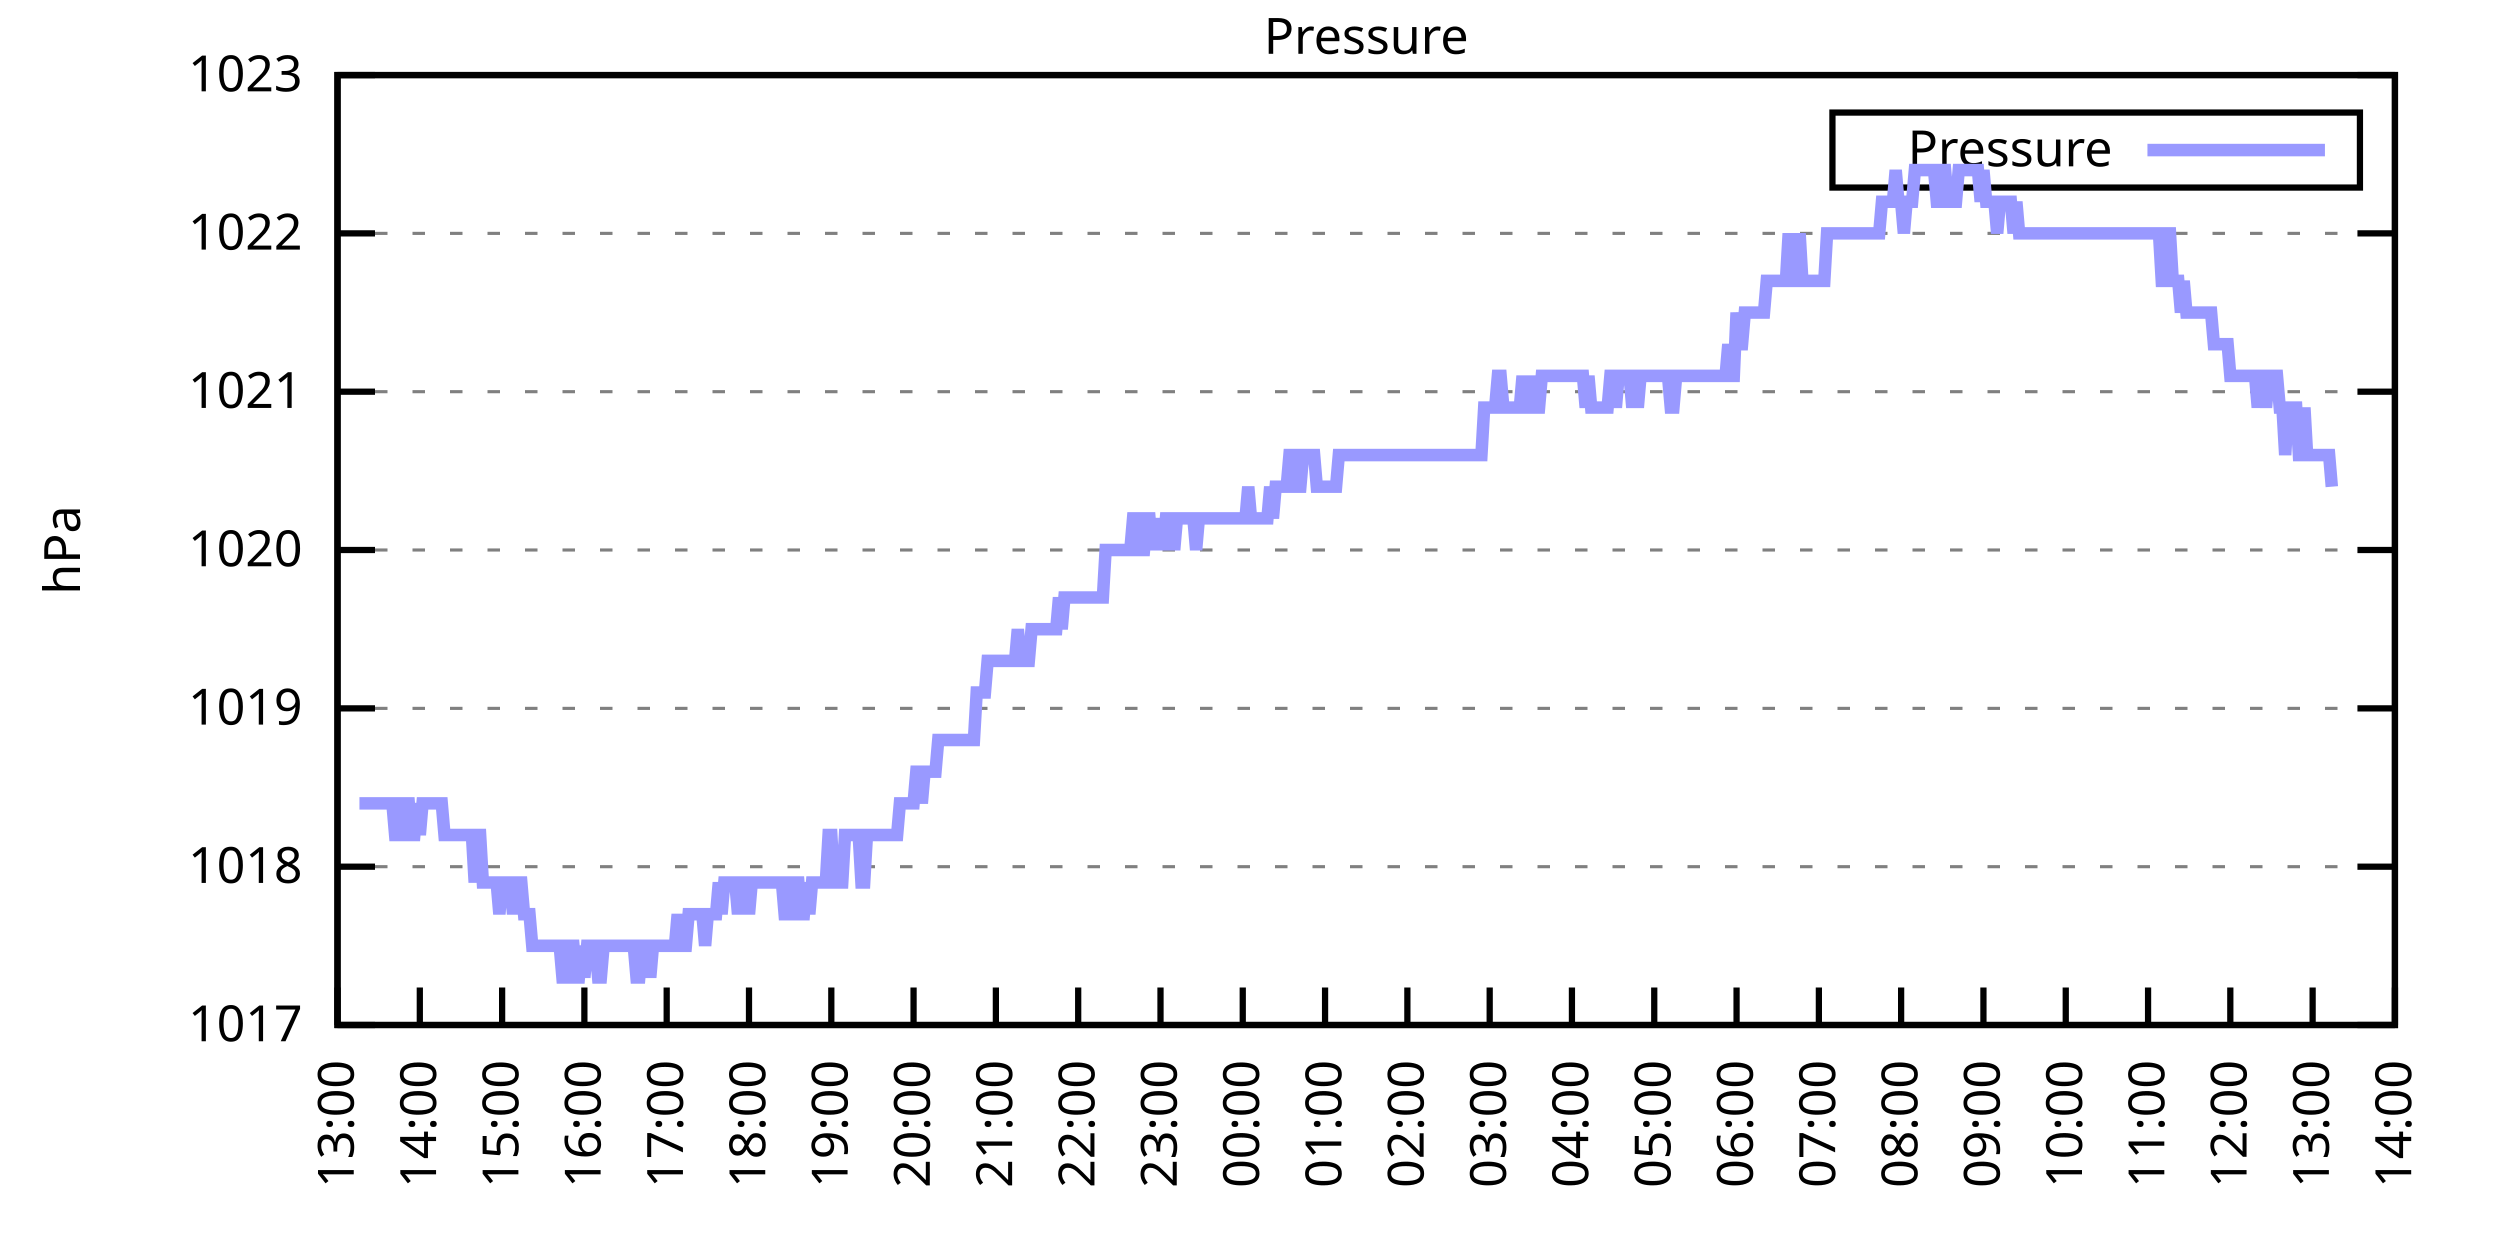
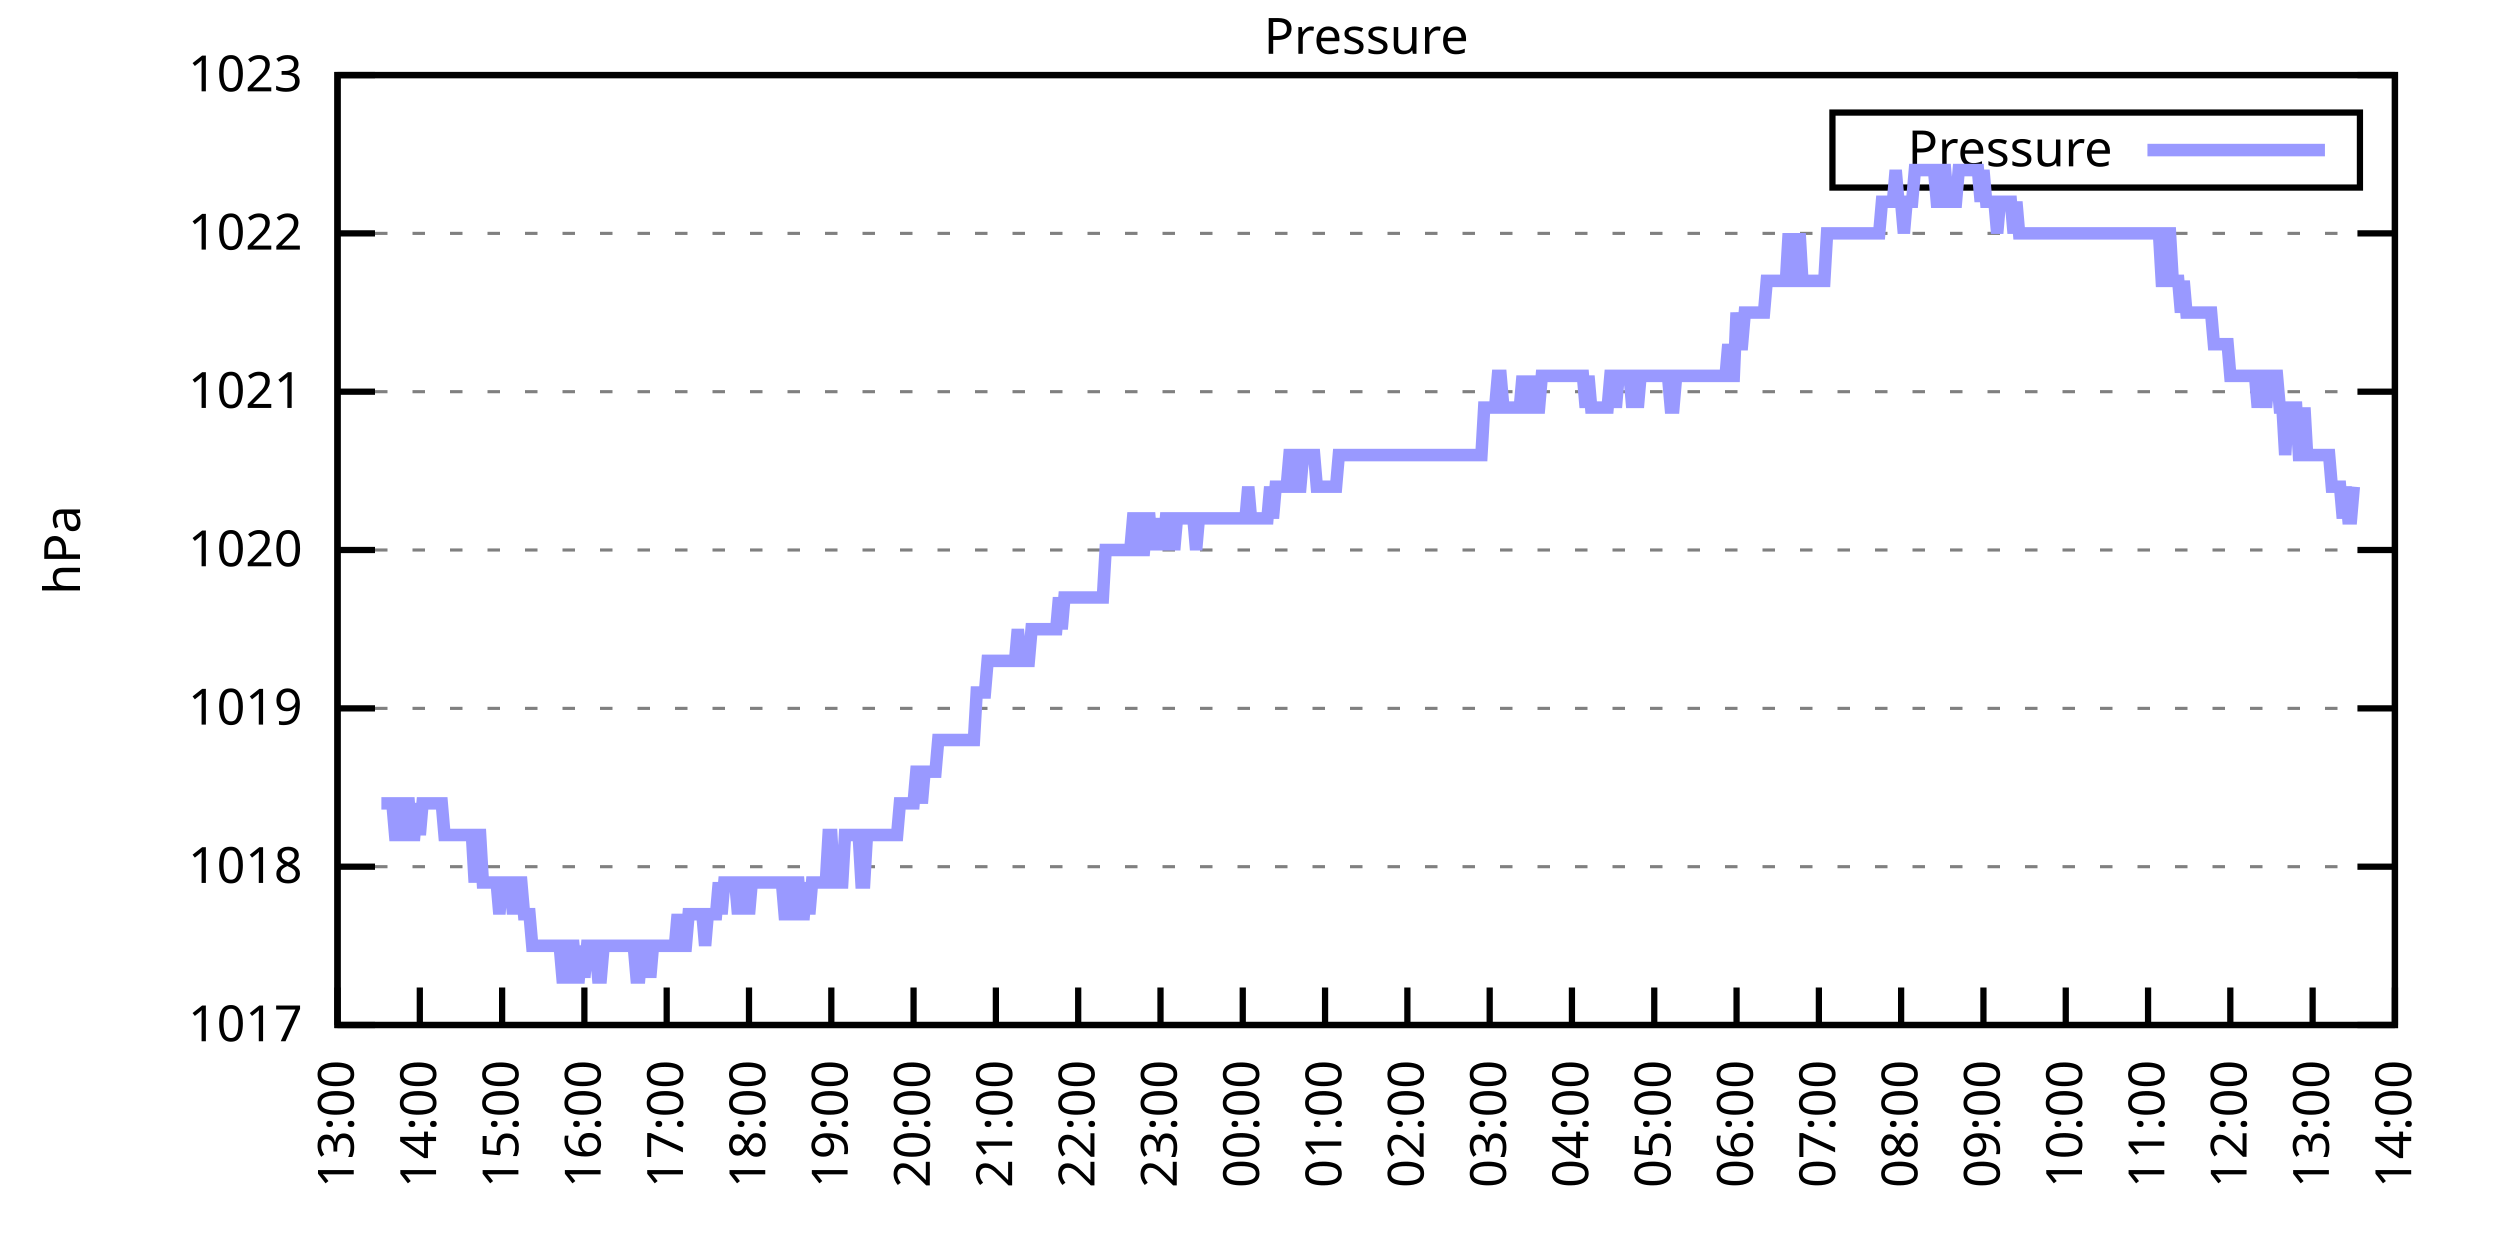
<svg xmlns="http://www.w3.org/2000/svg" xmlns:xlink="http://www.w3.org/1999/xlink" width="400" height="200" viewBox="0 0 400 200">
  <g id="gnuplot_canvas">
    <rect x="0" y="0" width="400" height="200" fill="none" />
    <defs>
      <circle id="gpDot" r="0.5" stroke-width="0.5" stroke="currentColor" />
      <path id="gpPt0" stroke-width="0.333" stroke="currentColor" d="M-1,0 h2 M0,-1 v2" />
      <path id="gpPt1" stroke-width="0.333" stroke="currentColor" d="M-1,-1 L1,1 M1,-1 L-1,1" />
      <path id="gpPt2" stroke-width="0.333" stroke="currentColor" d="M-1,0 L1,0 M0,-1 L0,1 M-1,-1 L1,1 M-1,1 L1,-1" />
      <rect id="gpPt3" stroke-width="0.333" stroke="currentColor" x="-1" y="-1" width="2" height="2" />
      <rect id="gpPt4" stroke-width="0.333" stroke="currentColor" fill="currentColor" x="-1" y="-1" width="2" height="2" />
      <circle id="gpPt5" stroke-width="0.333" stroke="currentColor" cx="0" cy="0" r="1" />
      <use xlink:href="#gpPt5" id="gpPt6" fill="currentColor" stroke="none" />
      <path id="gpPt7" stroke-width="0.333" stroke="currentColor" d="M0,-1.33 L-1.33,0.67 L1.33,0.67 z" />
      <use xlink:href="#gpPt7" id="gpPt8" fill="currentColor" stroke="none" />
      <use xlink:href="#gpPt7" id="gpPt9" stroke="currentColor" transform="rotate(180)" />
      <use xlink:href="#gpPt9" id="gpPt10" fill="currentColor" stroke="none" />
      <use xlink:href="#gpPt3" id="gpPt11" stroke="currentColor" transform="rotate(45)" />
      <use xlink:href="#gpPt11" id="gpPt12" fill="currentColor" stroke="none" />
      <path id="gpPt13" stroke-width="0.333" stroke="currentColor" d="M0,1.330 L1.265,0.411 L0.782,-1.067 L-0.782,-1.076 L-1.265,0.411 z" />
      <use xlink:href="#gpPt13" id="gpPt14" fill="currentColor" stroke="none" />
      <filter id="textbox" filterUnits="objectBoundingBox" x="0" y="0" height="1" width="1">
        <feFlood flood-color="white" flood-opacity="1" result="bgnd" />
        <feComposite in="SourceGraphic" in2="bgnd" operator="atop" />
      </filter>
      <filter id="greybox" filterUnits="objectBoundingBox" x="0" y="0" height="1" width="1">
        <feFlood flood-color="lightgrey" flood-opacity="1" result="grey" />
        <feComposite in="SourceGraphic" in2="grey" operator="atop" />
      </filter>
    </defs>
    <g fill="none" color="white" stroke="currentColor" stroke-width="1.00" stroke-linecap="butt" stroke-linejoin="miter">
</g>
    <g fill="none" color="black" stroke="currentColor" stroke-width="1.00" stroke-linecap="butt" stroke-linejoin="miter">
      <g stroke="none" shape-rendering="crispEdges">
        <polygon fill="rgb(255, 255, 255)" points="54.00,164.00 383.18,164.00 383.18,12.02 54.00,12.02 " />
      </g>
    </g>
    <g fill="none" color="black" stroke="currentColor" stroke-width="1.00" stroke-linecap="butt" stroke-linejoin="miter">
</g>
    <g fill="none" color="black" stroke="black" stroke-width="0.50" stroke-linecap="butt" stroke-linejoin="miter">
</g>
    <g fill="none" color="gray" stroke="currentColor" stroke-width="0.50" stroke-linecap="butt" stroke-linejoin="miter">
      <path stroke="gray" stroke-dasharray="2,4" class="gridline" d="M54.00,164.00 L383.19,164.00  " />
    </g>
    <g fill="none" color="gray" stroke="gray" stroke-width="1.00" stroke-linecap="butt" stroke-linejoin="miter">
</g>
    <g fill="none" color="black" stroke="currentColor" stroke-width="1.00" stroke-linecap="butt" stroke-linejoin="miter">
      <path stroke="black" d="M54.00,164.00 L60.00,164.00 M383.19,164.00 L377.19,164.00  " />
      <g transform="translate(48.40,166.60)" stroke="none" fill="black" font-family="Sans" font-size="8.00" text-anchor="end">
        <text>
          <tspan font-family="Sans"> 1017</tspan>
        </text>
      </g>
    </g>
    <g fill="none" color="black" stroke="currentColor" stroke-width="1.00" stroke-linecap="butt" stroke-linejoin="miter">
</g>
    <g fill="none" color="black" stroke="black" stroke-width="0.50" stroke-linecap="butt" stroke-linejoin="miter">
</g>
    <g fill="none" color="gray" stroke="currentColor" stroke-width="0.50" stroke-linecap="butt" stroke-linejoin="miter">
      <path stroke="gray" stroke-dasharray="2,4" class="gridline" d="M54.00,138.67 L383.19,138.67  " />
    </g>
    <g fill="none" color="gray" stroke="gray" stroke-width="1.00" stroke-linecap="butt" stroke-linejoin="miter">
</g>
    <g fill="none" color="black" stroke="currentColor" stroke-width="1.00" stroke-linecap="butt" stroke-linejoin="miter">
      <path stroke="black" d="M54.00,138.67 L60.00,138.67 M383.19,138.67 L377.19,138.67  " />
      <g transform="translate(48.40,141.27)" stroke="none" fill="black" font-family="Sans" font-size="8.00" text-anchor="end">
        <text>
          <tspan font-family="Sans"> 1018</tspan>
        </text>
      </g>
    </g>
    <g fill="none" color="black" stroke="currentColor" stroke-width="1.00" stroke-linecap="butt" stroke-linejoin="miter">
</g>
    <g fill="none" color="black" stroke="black" stroke-width="0.50" stroke-linecap="butt" stroke-linejoin="miter">
</g>
    <g fill="none" color="gray" stroke="currentColor" stroke-width="0.50" stroke-linecap="butt" stroke-linejoin="miter">
      <path stroke="gray" stroke-dasharray="2,4" class="gridline" d="M54.00,113.34 L383.19,113.34  " />
    </g>
    <g fill="none" color="gray" stroke="gray" stroke-width="1.00" stroke-linecap="butt" stroke-linejoin="miter">
</g>
    <g fill="none" color="black" stroke="currentColor" stroke-width="1.00" stroke-linecap="butt" stroke-linejoin="miter">
      <path stroke="black" d="M54.00,113.34 L60.00,113.34 M383.19,113.34 L377.19,113.34  " />
      <g transform="translate(48.40,115.94)" stroke="none" fill="black" font-family="Sans" font-size="8.00" text-anchor="end">
        <text>
          <tspan font-family="Sans"> 1019</tspan>
        </text>
      </g>
    </g>
    <g fill="none" color="black" stroke="currentColor" stroke-width="1.00" stroke-linecap="butt" stroke-linejoin="miter">
</g>
    <g fill="none" color="black" stroke="black" stroke-width="0.50" stroke-linecap="butt" stroke-linejoin="miter">
</g>
    <g fill="none" color="gray" stroke="currentColor" stroke-width="0.50" stroke-linecap="butt" stroke-linejoin="miter">
      <path stroke="gray" stroke-dasharray="2,4" class="gridline" d="M54.00,88.00 L383.19,88.00  " />
    </g>
    <g fill="none" color="gray" stroke="gray" stroke-width="1.00" stroke-linecap="butt" stroke-linejoin="miter">
</g>
    <g fill="none" color="black" stroke="currentColor" stroke-width="1.00" stroke-linecap="butt" stroke-linejoin="miter">
      <path stroke="black" d="M54.00,88.00 L60.00,88.00 M383.19,88.00 L377.19,88.00  " />
      <g transform="translate(48.40,90.60)" stroke="none" fill="black" font-family="Sans" font-size="8.00" text-anchor="end">
        <text>
          <tspan font-family="Sans"> 1020</tspan>
        </text>
      </g>
    </g>
    <g fill="none" color="black" stroke="currentColor" stroke-width="1.00" stroke-linecap="butt" stroke-linejoin="miter">
</g>
    <g fill="none" color="black" stroke="black" stroke-width="0.50" stroke-linecap="butt" stroke-linejoin="miter">
</g>
    <g fill="none" color="gray" stroke="currentColor" stroke-width="0.50" stroke-linecap="butt" stroke-linejoin="miter">
      <path stroke="gray" stroke-dasharray="2,4" class="gridline" d="M54.00,62.67 L383.19,62.67  " />
    </g>
    <g fill="none" color="gray" stroke="gray" stroke-width="1.00" stroke-linecap="butt" stroke-linejoin="miter">
</g>
    <g fill="none" color="black" stroke="currentColor" stroke-width="1.00" stroke-linecap="butt" stroke-linejoin="miter">
      <path stroke="black" d="M54.00,62.67 L60.00,62.67 M383.19,62.67 L377.19,62.67  " />
      <g transform="translate(48.40,65.27)" stroke="none" fill="black" font-family="Sans" font-size="8.00" text-anchor="end">
        <text>
          <tspan font-family="Sans"> 1021</tspan>
        </text>
      </g>
    </g>
    <g fill="none" color="black" stroke="currentColor" stroke-width="1.00" stroke-linecap="butt" stroke-linejoin="miter">
</g>
    <g fill="none" color="black" stroke="black" stroke-width="0.50" stroke-linecap="butt" stroke-linejoin="miter">
</g>
    <g fill="none" color="gray" stroke="currentColor" stroke-width="0.50" stroke-linecap="butt" stroke-linejoin="miter">
      <path stroke="gray" stroke-dasharray="2,4" class="gridline" d="M54.00,37.34 L383.19,37.34  " />
    </g>
    <g fill="none" color="gray" stroke="gray" stroke-width="1.00" stroke-linecap="butt" stroke-linejoin="miter">
</g>
    <g fill="none" color="black" stroke="currentColor" stroke-width="1.00" stroke-linecap="butt" stroke-linejoin="miter">
      <path stroke="black" d="M54.00,37.34 L60.00,37.34 M383.19,37.34 L377.19,37.34  " />
      <g transform="translate(48.40,39.94)" stroke="none" fill="black" font-family="Sans" font-size="8.00" text-anchor="end">
        <text>
          <tspan font-family="Sans"> 1022</tspan>
        </text>
      </g>
    </g>
    <g fill="none" color="black" stroke="currentColor" stroke-width="1.00" stroke-linecap="butt" stroke-linejoin="miter">
</g>
    <g fill="none" color="black" stroke="black" stroke-width="0.50" stroke-linecap="butt" stroke-linejoin="miter">
</g>
    <g fill="none" color="gray" stroke="currentColor" stroke-width="0.50" stroke-linecap="butt" stroke-linejoin="miter">
      <path stroke="gray" stroke-dasharray="2,4" class="gridline" d="M54.00,12.01 L383.19,12.01  " />
    </g>
    <g fill="none" color="gray" stroke="gray" stroke-width="1.00" stroke-linecap="butt" stroke-linejoin="miter">
</g>
    <g fill="none" color="black" stroke="currentColor" stroke-width="1.00" stroke-linecap="butt" stroke-linejoin="miter">
      <path stroke="black" d="M54.00,12.01 L60.00,12.01 M383.19,12.01 L377.19,12.01  " />
      <g transform="translate(48.40,14.61)" stroke="none" fill="black" font-family="Sans" font-size="8.00" text-anchor="end">
        <text>
          <tspan font-family="Sans"> 1023</tspan>
        </text>
      </g>
    </g>
    <g fill="none" color="black" stroke="currentColor" stroke-width="1.00" stroke-linecap="butt" stroke-linejoin="miter">
      <path stroke="black" d="M54.00,164.00 L54.00,158.00  " />
      <g transform="translate(56.60,169.60) rotate(270.00)" stroke="none" fill="black" font-family="Sans" font-size="8.00" text-anchor="end">
        <text>
          <tspan font-family="Sans">13:00</tspan>
        </text>
      </g>
    </g>
    <g fill="none" color="black" stroke="currentColor" stroke-width="1.00" stroke-linecap="butt" stroke-linejoin="miter">
      <path stroke="black" d="M67.17,164.00 L67.17,158.00  " />
      <g transform="translate(69.77,169.60) rotate(270.00)" stroke="none" fill="black" font-family="Sans" font-size="8.00" text-anchor="end">
        <text>
          <tspan font-family="Sans">14:00</tspan>
        </text>
      </g>
    </g>
    <g fill="none" color="black" stroke="currentColor" stroke-width="1.00" stroke-linecap="butt" stroke-linejoin="miter">
      <path stroke="black" d="M80.34,164.00 L80.34,158.00  " />
      <g transform="translate(82.94,169.60) rotate(270.00)" stroke="none" fill="black" font-family="Sans" font-size="8.00" text-anchor="end">
        <text>
          <tspan font-family="Sans">15:00</tspan>
        </text>
      </g>
    </g>
    <g fill="none" color="black" stroke="currentColor" stroke-width="1.00" stroke-linecap="butt" stroke-linejoin="miter">
      <path stroke="black" d="M93.50,164.00 L93.50,158.00  " />
      <g transform="translate(96.10,169.60) rotate(270.00)" stroke="none" fill="black" font-family="Sans" font-size="8.00" text-anchor="end">
        <text>
          <tspan font-family="Sans">16:00</tspan>
        </text>
      </g>
    </g>
    <g fill="none" color="black" stroke="currentColor" stroke-width="1.00" stroke-linecap="butt" stroke-linejoin="miter">
      <path stroke="black" d="M106.67,164.00 L106.67,158.00  " />
      <g transform="translate(109.27,169.60) rotate(270.00)" stroke="none" fill="black" font-family="Sans" font-size="8.00" text-anchor="end">
        <text>
          <tspan font-family="Sans">17:00</tspan>
        </text>
      </g>
    </g>
    <g fill="none" color="black" stroke="currentColor" stroke-width="1.00" stroke-linecap="butt" stroke-linejoin="miter">
      <path stroke="black" d="M119.84,164.00 L119.84,158.00  " />
      <g transform="translate(122.44,169.60) rotate(270.00)" stroke="none" fill="black" font-family="Sans" font-size="8.00" text-anchor="end">
        <text>
          <tspan font-family="Sans">18:00</tspan>
        </text>
      </g>
    </g>
    <g fill="none" color="black" stroke="currentColor" stroke-width="1.00" stroke-linecap="butt" stroke-linejoin="miter">
      <path stroke="black" d="M133.01,164.00 L133.01,158.00  " />
      <g transform="translate(135.61,169.60) rotate(270.00)" stroke="none" fill="black" font-family="Sans" font-size="8.00" text-anchor="end">
        <text>
          <tspan font-family="Sans">19:00</tspan>
        </text>
      </g>
    </g>
    <g fill="none" color="black" stroke="currentColor" stroke-width="1.00" stroke-linecap="butt" stroke-linejoin="miter">
      <path stroke="black" d="M146.17,164.00 L146.17,158.00  " />
      <g transform="translate(148.77,169.60) rotate(270.00)" stroke="none" fill="black" font-family="Sans" font-size="8.00" text-anchor="end">
        <text>
          <tspan font-family="Sans">20:00</tspan>
        </text>
      </g>
    </g>
    <g fill="none" color="black" stroke="currentColor" stroke-width="1.00" stroke-linecap="butt" stroke-linejoin="miter">
      <path stroke="black" d="M159.34,164.00 L159.34,158.00  " />
      <g transform="translate(161.94,169.60) rotate(270.00)" stroke="none" fill="black" font-family="Sans" font-size="8.00" text-anchor="end">
        <text>
          <tspan font-family="Sans">21:00</tspan>
        </text>
      </g>
    </g>
    <g fill="none" color="black" stroke="currentColor" stroke-width="1.00" stroke-linecap="butt" stroke-linejoin="miter">
      <path stroke="black" d="M172.51,164.00 L172.51,158.00  " />
      <g transform="translate(175.11,169.60) rotate(270.00)" stroke="none" fill="black" font-family="Sans" font-size="8.00" text-anchor="end">
        <text>
          <tspan font-family="Sans">22:00</tspan>
        </text>
      </g>
    </g>
    <g fill="none" color="black" stroke="currentColor" stroke-width="1.00" stroke-linecap="butt" stroke-linejoin="miter">
      <path stroke="black" d="M185.68,164.00 L185.68,158.00  " />
      <g transform="translate(188.28,169.60) rotate(270.00)" stroke="none" fill="black" font-family="Sans" font-size="8.00" text-anchor="end">
        <text>
          <tspan font-family="Sans">23:00</tspan>
        </text>
      </g>
    </g>
    <g fill="none" color="black" stroke="currentColor" stroke-width="1.00" stroke-linecap="butt" stroke-linejoin="miter">
      <path stroke="black" d="M198.84,164.00 L198.84,158.00  " />
      <g transform="translate(201.44,169.60) rotate(270.00)" stroke="none" fill="black" font-family="Sans" font-size="8.00" text-anchor="end">
        <text>
          <tspan font-family="Sans">00:00</tspan>
        </text>
      </g>
    </g>
    <g fill="none" color="black" stroke="currentColor" stroke-width="1.00" stroke-linecap="butt" stroke-linejoin="miter">
      <path stroke="black" d="M212.01,164.00 L212.01,158.00  " />
      <g transform="translate(214.61,169.60) rotate(270.00)" stroke="none" fill="black" font-family="Sans" font-size="8.00" text-anchor="end">
        <text>
          <tspan font-family="Sans">01:00</tspan>
        </text>
      </g>
    </g>
    <g fill="none" color="black" stroke="currentColor" stroke-width="1.00" stroke-linecap="butt" stroke-linejoin="miter">
      <path stroke="black" d="M225.18,164.00 L225.18,158.00  " />
      <g transform="translate(227.78,169.60) rotate(270.00)" stroke="none" fill="black" font-family="Sans" font-size="8.00" text-anchor="end">
        <text>
          <tspan font-family="Sans">02:00</tspan>
        </text>
      </g>
    </g>
    <g fill="none" color="black" stroke="currentColor" stroke-width="1.00" stroke-linecap="butt" stroke-linejoin="miter">
      <path stroke="black" d="M238.35,164.00 L238.35,158.00  " />
      <g transform="translate(240.95,169.60) rotate(270.00)" stroke="none" fill="black" font-family="Sans" font-size="8.00" text-anchor="end">
        <text>
          <tspan font-family="Sans">03:00</tspan>
        </text>
      </g>
    </g>
    <g fill="none" color="black" stroke="currentColor" stroke-width="1.00" stroke-linecap="butt" stroke-linejoin="miter">
      <path stroke="black" d="M251.51,164.00 L251.51,158.00  " />
      <g transform="translate(254.11,169.60) rotate(270.00)" stroke="none" fill="black" font-family="Sans" font-size="8.00" text-anchor="end">
        <text>
          <tspan font-family="Sans">04:00</tspan>
        </text>
      </g>
    </g>
    <g fill="none" color="black" stroke="currentColor" stroke-width="1.00" stroke-linecap="butt" stroke-linejoin="miter">
      <path stroke="black" d="M264.68,164.00 L264.68,158.00  " />
      <g transform="translate(267.28,169.60) rotate(270.00)" stroke="none" fill="black" font-family="Sans" font-size="8.00" text-anchor="end">
        <text>
          <tspan font-family="Sans">05:00</tspan>
        </text>
      </g>
    </g>
    <g fill="none" color="black" stroke="currentColor" stroke-width="1.00" stroke-linecap="butt" stroke-linejoin="miter">
      <path stroke="black" d="M277.85,164.00 L277.85,158.00  " />
      <g transform="translate(280.45,169.60) rotate(270.00)" stroke="none" fill="black" font-family="Sans" font-size="8.00" text-anchor="end">
        <text>
          <tspan font-family="Sans">06:00</tspan>
        </text>
      </g>
    </g>
    <g fill="none" color="black" stroke="currentColor" stroke-width="1.00" stroke-linecap="butt" stroke-linejoin="miter">
      <path stroke="black" d="M291.02,164.00 L291.02,158.00  " />
      <g transform="translate(293.62,169.60) rotate(270.00)" stroke="none" fill="black" font-family="Sans" font-size="8.00" text-anchor="end">
        <text>
          <tspan font-family="Sans">07:00</tspan>
        </text>
      </g>
    </g>
    <g fill="none" color="black" stroke="currentColor" stroke-width="1.00" stroke-linecap="butt" stroke-linejoin="miter">
      <path stroke="black" d="M304.18,164.00 L304.18,158.00  " />
      <g transform="translate(306.78,169.60) rotate(270.00)" stroke="none" fill="black" font-family="Sans" font-size="8.00" text-anchor="end">
        <text>
          <tspan font-family="Sans">08:00</tspan>
        </text>
      </g>
    </g>
    <g fill="none" color="black" stroke="currentColor" stroke-width="1.00" stroke-linecap="butt" stroke-linejoin="miter">
      <path stroke="black" d="M317.35,164.00 L317.35,158.00  " />
      <g transform="translate(319.95,169.60) rotate(270.00)" stroke="none" fill="black" font-family="Sans" font-size="8.00" text-anchor="end">
        <text>
          <tspan font-family="Sans">09:00</tspan>
        </text>
      </g>
    </g>
    <g fill="none" color="black" stroke="currentColor" stroke-width="1.00" stroke-linecap="butt" stroke-linejoin="miter">
      <path stroke="black" d="M330.52,164.00 L330.52,158.00  " />
      <g transform="translate(333.12,169.60) rotate(270.00)" stroke="none" fill="black" font-family="Sans" font-size="8.00" text-anchor="end">
        <text>
          <tspan font-family="Sans">10:00</tspan>
        </text>
      </g>
    </g>
    <g fill="none" color="black" stroke="currentColor" stroke-width="1.00" stroke-linecap="butt" stroke-linejoin="miter">
      <path stroke="black" d="M343.69,164.00 L343.69,158.00  " />
      <g transform="translate(346.29,169.60) rotate(270.00)" stroke="none" fill="black" font-family="Sans" font-size="8.00" text-anchor="end">
        <text>
          <tspan font-family="Sans">11:00</tspan>
        </text>
      </g>
    </g>
    <g fill="none" color="black" stroke="currentColor" stroke-width="1.00" stroke-linecap="butt" stroke-linejoin="miter">
      <path stroke="black" d="M356.85,164.00 L356.85,158.00  " />
      <g transform="translate(359.45,169.60) rotate(270.00)" stroke="none" fill="black" font-family="Sans" font-size="8.00" text-anchor="end">
        <text>
          <tspan font-family="Sans">12:00</tspan>
        </text>
      </g>
    </g>
    <g fill="none" color="black" stroke="currentColor" stroke-width="1.00" stroke-linecap="butt" stroke-linejoin="miter">
      <path stroke="black" d="M370.02,164.00 L370.02,158.00  " />
      <g transform="translate(372.62,169.60) rotate(270.00)" stroke="none" fill="black" font-family="Sans" font-size="8.00" text-anchor="end">
        <text>
          <tspan font-family="Sans">13:00</tspan>
        </text>
      </g>
    </g>
    <g fill="none" color="black" stroke="currentColor" stroke-width="1.00" stroke-linecap="butt" stroke-linejoin="miter">
      <path stroke="black" d="M383.19,164.00 L383.19,158.00  " />
      <g transform="translate(385.79,169.60) rotate(270.00)" stroke="none" fill="black" font-family="Sans" font-size="8.00" text-anchor="end">
        <text>
          <tspan font-family="Sans">14:00</tspan>
        </text>
      </g>
    </g>
    <g fill="none" color="black" stroke="currentColor" stroke-width="1.00" stroke-linecap="butt" stroke-linejoin="miter">
</g>
    <g fill="none" color="black" stroke="currentColor" stroke-width="1.00" stroke-linecap="butt" stroke-linejoin="miter">
      <path stroke="black" d="M54.00,12.01 L54.00,164.00 L383.19,164.00 L383.19,12.01 L54.00,12.01 Z  " />
    </g>
    <g fill="none" color="black" stroke="currentColor" stroke-width="1.00" stroke-linecap="butt" stroke-linejoin="miter">
</g>
    <g fill="none" color="black" stroke="currentColor" stroke-width="1.00" stroke-linecap="butt" stroke-linejoin="miter">
      <path stroke="black" d="M293.19,30.01 L293.19,18.01 L377.59,18.01 L377.59,30.01 L293.19,30.01 Z  " />
    </g>
    <g id="Pressure_plot_1">
      <g fill="none" color="white" stroke="black" stroke-width="2.00" stroke-linecap="butt" stroke-linejoin="miter">
</g>
      <g fill="none" color="black" stroke="currentColor" stroke-width="2.00" stroke-linecap="butt" stroke-linejoin="miter">
        <g transform="translate(337.99,26.61)" stroke="none" fill="black" font-family="Sans" font-size="8.00" text-anchor="end">
          <text>
            <tspan font-family="Sans">Pressure</tspan>
          </text>
        </g>
      </g>
      <g fill="none" color="black" stroke="currentColor" stroke-width="2.00" stroke-linecap="butt" stroke-linejoin="miter">
-         <path stroke="rgb(153, 153, 255)" d="M343.59,24.01 L371.99,24.01 M57.51,128.54 L57.95,128.54 L58.39,128.54 L58.83,128.54 L59.27,128.54 L59.71,128.54   L60.14,128.54 L60.58,128.54 L61.02,128.54 L61.46,128.54 L61.90,128.54 L62.34,128.54 L62.78,128.54 L63.22,133.60   L63.66,133.60 L64.10,133.60 L64.53,128.54 L64.97,128.54 L65.41,128.54 L65.85,133.60 L66.29,133.60 L66.73,128.54   L67.17,133.60 L67.61,128.54 L68.05,128.54 L68.48,128.54 L68.92,128.54 L69.36,128.54 L69.80,128.54 L70.24,128.54   L70.68,128.54 L71.12,133.60 L71.56,133.60 L72.00,133.60 L72.43,133.60 L72.87,133.60 L73.31,133.60 L73.75,133.60   L74.19,133.60 L74.63,133.60 L75.07,133.60 L75.51,133.60 L75.95,141.20 L76.38,133.60 L76.82,133.60 L77.26,141.20   L77.70,141.20 L78.14,141.20 L78.58,141.20 L79.02,141.20 L79.46,141.20 L79.90,146.27 L80.34,141.20 L80.77,141.20   L81.21,141.20 L81.65,141.20 L82.09,146.27 L82.53,141.20 L82.97,141.20 L83.41,141.20 L83.85,146.27 L84.29,146.27   L84.72,146.27 L85.16,151.33 L85.60,151.33 L86.04,151.33 L86.48,151.33 L86.92,151.33 L87.36,151.33 L87.80,151.33   L88.24,151.33 L88.67,151.33 L89.11,151.33 L89.55,151.33 L89.99,156.40 L90.43,156.40 L90.87,151.33 L91.31,151.33   L91.75,151.33 L92.19,156.40 L92.62,156.40 L93.06,151.33 L93.50,156.40 L93.94,151.33 L94.38,151.33 L94.82,151.33   L95.26,151.33 L95.70,156.40 L96.14,156.40 L96.58,151.33 L97.01,151.33 L97.45,151.33 L97.89,151.33 L98.33,151.33   L98.77,151.33 L99.21,151.33 L99.65,151.33 L100.09,151.33 L100.53,151.33 L100.96,151.33 L101.40,151.33 L101.84,156.40   L102.28,156.40 L102.72,151.33 L103.16,151.33 L103.60,151.33 L104.04,156.40 L104.48,151.33 L104.91,151.33 L105.35,151.33   L105.79,151.33 L106.23,151.33 L106.67,151.33 L107.11,151.33 L107.55,151.33 L107.99,151.33 L108.43,146.27 L108.87,151.33   L109.30,151.33 L109.74,151.33 L110.18,146.27 L110.62,146.27 L111.06,146.27 L111.50,146.27 L111.94,146.27 L112.38,146.27   L112.82,151.33 L113.25,146.27 L113.69,146.27 L114.13,146.27 L114.57,146.27 L115.01,141.20 L115.45,146.27 L115.89,141.20   L116.33,141.20 L116.77,141.20 L117.20,141.20 L117.64,141.20 L118.08,146.27 L118.52,141.20 L118.96,141.20 L119.40,141.20   L119.84,146.27 L120.28,141.20 L120.72,141.20 L121.15,141.20 L121.59,141.20 L122.03,141.20 L122.47,141.20 L122.91,141.20   L123.35,141.20 L123.79,141.20 L124.23,141.20 L124.67,141.20 L125.11,141.20 L125.54,146.27 L125.98,146.27 L126.42,146.27   L126.86,141.20 L127.30,141.20 L127.74,141.20 L128.18,146.27 L128.62,146.27 L129.06,141.20 L129.49,146.27 L129.93,141.20   L130.37,141.20 L130.81,141.20 L131.25,141.20 L131.69,141.20 L132.13,141.20 L132.57,133.60 L133.01,133.60 L133.44,141.20   L133.88,141.20 L134.32,141.20 L134.76,141.20 L135.20,133.60 L135.64,133.60 L136.08,133.60 L136.52,133.60 L136.96,133.60   L137.39,133.60 L137.83,141.20 L138.27,141.20 L138.71,133.60 L139.15,133.60 L139.59,133.60 L140.03,133.60 L140.47,133.60   L140.91,133.60 L141.35,133.60 L141.78,133.60 L142.22,133.60 L142.66,133.60 L143.10,133.60 L143.54,133.60 L143.98,128.54   L144.42,128.54 L144.86,128.54 L145.30,128.54 L145.73,128.54 L146.17,128.54 L146.61,123.47 L147.05,123.47 L147.49,128.54   L147.93,123.47 L148.37,123.47 L148.81,123.47 L149.25,123.47 L149.68,123.47 L150.12,118.40 L150.56,118.40 L151.00,118.40   L151.44,118.40 L151.88,118.40 L152.32,118.40 L152.76,118.40 L153.20,118.40 L153.63,118.40 L154.07,118.40 L154.51,118.40   L154.95,118.40 L155.39,118.40 L155.83,118.40 L156.27,110.80 L156.71,110.80 L157.15,110.80 L157.59,110.80 L158.02,105.74   L158.46,105.74 L158.90,105.74 L159.34,105.74 L159.78,105.74 L160.22,105.74 L160.66,105.74 L161.10,105.74 L161.54,105.74   L161.97,105.74 L162.41,105.74 L162.85,100.67 L163.29,105.74 L163.73,105.74 L164.17,105.74 L164.61,105.74 L165.05,100.67   L165.49,100.67 L165.92,100.67 L166.36,100.67 L166.80,100.67 L167.24,100.67 L167.68,100.67 L168.12,100.67 L168.56,100.67   L169.00,100.67 L169.44,95.60 L169.87,100.67 L170.31,95.60 L170.75,95.60 L171.19,95.60 L171.63,95.60 L172.07,95.60   L172.51,95.60 L172.95,95.60 L173.39,95.60 L173.83,95.60 L174.26,95.60 L174.70,95.60 L175.14,95.60 L175.58,95.60   L176.02,95.60 L176.46,95.60 L176.90,88.00 L177.34,88.00 L177.78,88.00 L178.21,88.00 L178.65,88.00 L179.09,88.00   L179.53,88.00 L179.97,88.00 L180.41,88.00 L180.85,88.00 L181.29,82.94 L181.73,82.94 L182.16,88.00 L182.60,88.00   L183.04,88.00 L183.48,82.94 L183.92,82.94 L184.36,88.00 L184.80,82.94 L185.24,88.00 L185.68,82.94 L186.11,88.00   L186.55,82.94 L186.99,82.94 L187.43,82.94 L187.87,88.00 L188.31,82.94 L188.75,82.94 L189.19,82.94 L189.63,82.94   L190.07,82.94 L190.50,82.94 L190.94,82.94 L191.38,88.00 L191.82,82.94 L192.26,82.94 L192.70,82.94 L193.14,82.94   L193.58,82.94 L194.02,82.94 L194.45,82.94 L194.89,82.94 L195.33,82.94 L195.77,82.94 L196.21,82.94 L196.65,82.94   L197.09,82.94 L197.53,82.94 L197.97,82.94 L198.40,82.94 L198.84,82.94 L199.28,82.94 L199.72,77.87 L200.16,82.94   L200.60,82.94 L201.04,82.94 L201.48,82.94 L201.92,82.94 L202.35,82.94 L202.79,82.94 L203.23,77.87 L203.67,82.94   L204.11,77.87 L204.55,77.87 L204.99,77.87 L205.43,77.87 L205.87,77.87 L206.31,72.81 L206.74,72.81 L207.18,72.81   L207.62,77.87 L208.06,77.87 L208.50,72.81 L208.94,72.81 L209.38,72.81 L209.82,72.81 L210.26,72.81 L210.69,77.87   L211.13,77.87 L211.57,77.87 L212.01,77.87 L212.45,77.87 L212.89,77.87 L213.33,77.87 L213.77,77.87 L214.21,72.81   L214.64,72.81 L215.08,72.81 L215.52,72.81 L215.96,72.81 L216.40,72.81 L216.84,72.81 L217.28,72.81 L217.72,72.81   L218.16,72.81 L218.60,72.81 L219.03,72.81 L219.47,72.81 L219.91,72.81 L220.35,72.81 L220.79,72.81 L221.23,72.81   L221.67,72.81 L222.11,72.81 L222.55,72.81 L222.98,72.81 L223.42,72.81 L223.86,72.81 L224.30,72.81 L224.74,72.81   L225.18,72.81 L225.62,72.81 L226.06,72.81 L226.50,72.81 L226.93,72.81 L227.37,72.81 L227.81,72.81 L228.25,72.81   L228.69,72.81 L229.13,72.81 L229.57,72.81 L230.01,72.81 L230.45,72.81 L230.88,72.81 L231.32,72.81 L231.76,72.81   L232.20,72.81 L232.64,72.81 L233.08,72.81 L233.52,72.81 L233.96,72.81 L234.40,72.81 L234.84,72.81 L235.27,72.81   L235.71,72.81 L236.15,72.81 L236.59,72.81 L237.03,72.81 L237.47,65.21 L237.91,65.21 L238.35,65.21 L238.79,65.21   L239.22,65.21 L239.66,60.14 L240.10,60.14 L240.54,65.21 L240.98,65.21 L241.42,65.21 L241.86,65.21 L242.30,65.21   L242.74,65.21 L243.17,65.21 L243.61,60.14 L244.05,65.21 L244.49,65.21 L244.93,60.14 L245.37,65.21 L245.81,65.21   L246.25,65.21 L246.69,60.14 L247.12,60.14 L247.56,60.14 L248.00,60.14 L248.44,60.14 L248.88,60.14 L249.32,60.14   L249.76,60.14 L250.20,60.14 L250.64,60.14 L251.08,60.14 L251.51,60.14 L251.95,60.14 L252.39,60.14 L252.83,60.14   L253.27,60.14 L253.71,65.21 L254.15,60.14 L254.59,65.21 L255.03,65.21 L255.46,65.21 L255.90,65.21 L256.34,65.21   L256.78,65.21 L257.22,65.21 L257.66,60.14 L258.10,60.14 L258.54,65.21 L258.98,60.14 L259.41,60.14 L259.85,60.14   L260.29,60.14 L260.73,60.14 L261.17,65.21 L261.61,60.14 L262.05,65.21 L262.49,60.14 L262.93,60.14 L263.36,60.14   L263.80,60.14 L264.24,60.14 L264.68,60.14 L265.12,60.14 L265.56,60.14 L266.00,60.14 L266.44,60.14 L266.88,60.14   L267.32,65.21 L267.75,65.21 L268.19,60.14 L268.63,60.14 L269.07,60.14 L269.51,60.14 L269.95,60.14 L270.39,60.14   L270.83,60.14 L271.27,60.14 L271.70,60.14 L272.14,60.14 L272.58,60.14 L273.02,60.14 L273.46,60.14 L273.90,60.14   L274.34,60.14 L274.78,60.14 L275.22,60.14 L275.65,60.14 L276.09,60.14 L276.53,55.07 L276.97,60.14 L277.41,60.14   L277.85,50.01 L278.29,55.07 L278.73,55.07 L279.17,50.01 L279.60,50.01 L280.04,50.01 L280.48,50.01 L280.92,50.01   L281.36,50.01 L281.80,50.01 L282.24,50.01 L282.68,44.94 L283.12,44.94 L283.56,44.94 L283.99,44.94 L284.43,44.94   L284.87,44.94 L285.31,44.94 L285.75,44.94 L286.19,37.34 L286.63,44.94 L287.07,44.94 L287.51,44.94 L287.94,37.34   L288.38,44.94 L288.82,44.94 L289.26,44.94 L289.70,44.94 L290.14,44.94 L290.58,44.94 L291.02,44.94 L291.46,44.94   L291.89,44.94 L292.33,37.34 L292.77,37.34 L293.21,37.34 L293.65,37.34 L294.09,37.34 L294.53,37.34 L294.97,37.34   L295.41,37.34 L295.84,37.34 L296.28,37.34 L296.72,37.34 L297.16,37.34 L297.60,37.34 L298.04,37.34 L298.48,37.34   L298.92,37.34 L299.36,37.34 L299.80,37.34 L300.23,37.34 L300.67,37.34 L301.11,32.28 L301.55,32.28 L301.99,32.28   L302.43,32.28 L302.87,32.28 L303.31,27.21 L303.75,32.28 L304.18,32.28 L304.62,37.34 L305.06,32.28 L305.50,32.28   L305.94,32.28 L306.38,27.21 L306.82,27.21 L307.26,27.21 L307.70,27.21 L308.13,27.21 L308.57,27.21 L309.01,27.21   L309.45,27.21 L309.89,32.28 L310.33,32.28 L310.77,27.21 L311.21,27.21 L311.65,32.28 L312.08,32.28 L312.52,32.28   L312.96,32.28 L313.40,27.21 L313.84,27.21 L314.28,27.21 L314.72,27.21 L315.16,27.21 L315.60,27.21 L316.04,27.21   L316.47,27.21 L316.91,32.28 L317.35,27.21 L317.79,32.28 L318.23,32.28 L318.67,32.28 L319.11,32.28 L319.55,37.34   L319.99,32.28 L320.42,32.28 L320.86,32.28 L321.30,32.28 L321.74,32.28 L322.18,37.34 L322.62,32.28 L323.06,37.34   L323.50,37.34 L323.94,37.34 L324.37,37.34 L324.81,37.34 L325.25,37.34 L325.69,37.34 L326.13,37.34 L326.57,37.34   L327.01,37.34 L327.45,37.34 L327.89,37.34 L328.33,37.34 L328.76,37.34 L329.20,37.34 L329.64,37.34 L330.08,37.34   L330.52,37.34 L330.96,37.34 L331.40,37.34 L331.84,37.34 L332.28,37.34 L332.71,37.34 L333.15,37.34 L333.59,37.34   L334.03,37.34 L334.47,37.34 L334.91,37.34 L335.35,37.34 L335.79,37.34 L336.23,37.34 L336.66,37.34 L337.10,37.34   L337.54,37.34 L337.98,37.34 L338.42,37.34 L338.86,37.34 L339.30,37.34 L339.74,37.34 L340.18,37.34 L340.61,37.34   L341.05,37.34 L341.49,37.34 L341.93,37.34 L342.37,37.34 L342.81,37.34 L343.25,37.34 L343.69,37.34 L344.13,37.34   L344.57,37.34 L345.00,37.34 L345.44,37.34 L345.88,44.94 L346.32,44.94 L346.76,37.34 L347.20,37.34 L347.64,44.94   L348.08,44.94 L348.52,44.94 L348.95,50.01 L349.39,44.94 L349.83,50.01 L350.27,50.01 L350.71,50.01 L351.15,50.01   L351.59,50.01 L352.03,50.01 L352.47,50.01 L352.90,50.01 L353.34,50.01 L353.78,50.01 L354.22,55.07 L354.66,55.07   L355.10,55.07 L355.54,55.07 L355.98,55.07 L356.42,55.07 L356.85,60.14 L357.29,60.14 L357.73,60.14 L358.17,60.14   L358.61,60.14 L359.05,60.14 L359.49,60.14 L359.93,60.14 L360.37,60.14 L360.81,60.14 L361.24,65.21 L361.68,60.14   L362.12,60.14 L362.56,65.21 L363.00,60.14 L363.44,60.14 L363.88,60.14 L364.32,60.14 L364.76,65.21 L365.19,65.21   L365.63,72.81 L366.07,65.21 L366.51,65.21 L366.95,65.21 L367.39,65.21 L367.83,72.81 L368.27,72.81 L368.71,65.21   L369.14,72.81 L369.58,72.81 L370.02,72.81 L370.46,72.81 L370.90,72.81 L371.34,72.81 L371.78,72.81 L372.22,72.81   L372.66,72.81 L373.09,77.87  " />
+         <path stroke="rgb(153, 153, 255)" d="M343.59,24.01 L371.99,24.01 M61.02,128.54 L61.46,128.54 L61.90,128.54 L62.34,128.54 L62.78,128.54 L63.22,133.60   L63.66,133.60 L64.10,133.60 L64.53,128.54 L64.97,128.54 L65.41,128.54 L65.85,133.60 L66.29,133.60 L66.73,128.54   L67.17,133.60 L67.61,128.54 L68.05,128.54 L68.48,128.54 L68.92,128.54 L69.36,128.54 L69.80,128.54 L70.24,128.54   L70.68,128.54 L71.12,133.60 L71.56,133.60 L72.00,133.60 L72.43,133.60 L72.87,133.60 L73.31,133.60 L73.75,133.60   L74.19,133.60 L74.63,133.60 L75.07,133.60 L75.51,133.60 L75.95,141.20 L76.38,133.60 L76.82,133.60 L77.26,141.20   L77.70,141.20 L78.14,141.20 L78.58,141.20 L79.02,141.20 L79.46,141.20 L79.90,146.27 L80.34,141.20 L80.77,141.20   L81.21,141.20 L81.65,141.20 L82.09,146.27 L82.53,141.20 L82.97,141.20 L83.41,141.20 L83.85,146.27 L84.29,146.27   L84.72,146.27 L85.16,151.33 L85.60,151.33 L86.04,151.33 L86.48,151.33 L86.92,151.33 L87.36,151.33 L87.80,151.33   L88.24,151.33 L88.67,151.33 L89.11,151.33 L89.55,151.33 L89.99,156.40 L90.43,156.40 L90.87,151.33 L91.31,151.33   L91.75,151.33 L92.19,156.40 L92.62,156.40 L93.06,151.33 L93.50,156.40 L93.94,151.33 L94.38,151.33 L94.82,151.33   L95.26,151.33 L95.70,156.40 L96.14,156.40 L96.58,151.33 L97.01,151.33 L97.45,151.33 L97.89,151.33 L98.33,151.33   L98.77,151.33 L99.21,151.33 L99.65,151.33 L100.09,151.33 L100.53,151.33 L100.96,151.33 L101.40,151.33 L101.84,156.40   L102.28,156.40 L102.72,151.33 L103.16,151.33 L103.60,151.33 L104.04,156.40 L104.48,151.33 L104.91,151.33 L105.35,151.33   L105.79,151.33 L106.23,151.33 L106.67,151.33 L107.11,151.33 L107.55,151.33 L107.99,151.33 L108.43,146.27 L108.87,151.33   L109.30,151.33 L109.74,151.33 L110.18,146.27 L110.62,146.27 L111.06,146.27 L111.50,146.27 L111.94,146.27 L112.38,146.27   L112.82,151.33 L113.25,146.27 L113.69,146.27 L114.13,146.27 L114.57,146.27 L115.01,141.20 L115.45,146.27 L115.89,141.20   L116.33,141.20 L116.77,141.20 L117.20,141.20 L117.64,141.20 L118.08,146.27 L118.52,141.20 L118.96,141.20 L119.40,141.20   L119.84,146.27 L120.28,141.20 L120.72,141.20 L121.15,141.20 L121.59,141.20 L122.03,141.20 L122.47,141.20 L122.91,141.20   L123.35,141.20 L123.79,141.20 L124.23,141.20 L124.67,141.20 L125.11,141.20 L125.54,146.27 L125.98,146.27 L126.42,146.27   L126.86,141.20 L127.30,141.20 L127.74,141.20 L128.18,146.27 L128.62,146.27 L129.06,141.20 L129.49,146.27 L129.93,141.20   L130.37,141.20 L130.81,141.20 L131.25,141.20 L131.69,141.20 L132.13,141.20 L132.57,133.60 L133.01,133.60 L133.44,141.20   L133.88,141.20 L134.32,141.20 L134.76,141.20 L135.20,133.60 L135.64,133.60 L136.08,133.60 L136.52,133.60 L136.96,133.60   L137.39,133.60 L137.83,141.20 L138.27,141.20 L138.71,133.60 L139.15,133.60 L139.59,133.60 L140.03,133.60 L140.47,133.60   L140.91,133.60 L141.35,133.60 L141.78,133.60 L142.22,133.60 L142.66,133.60 L143.10,133.60 L143.54,133.60 L143.98,128.54   L144.42,128.54 L144.86,128.54 L145.30,128.54 L145.73,128.54 L146.17,128.54 L146.61,123.47 L147.05,123.47 L147.49,128.54   L147.93,123.47 L148.37,123.47 L148.81,123.47 L149.25,123.47 L149.68,123.47 L150.12,118.40 L150.56,118.40 L151.00,118.40   L151.44,118.40 L151.88,118.40 L152.32,118.40 L152.76,118.40 L153.20,118.40 L153.63,118.40 L154.07,118.40 L154.51,118.40   L154.95,118.40 L155.39,118.40 L155.83,118.40 L156.27,110.80 L156.71,110.80 L157.15,110.80 L157.59,110.80 L158.02,105.74   L158.46,105.74 L158.90,105.74 L159.34,105.74 L159.78,105.74 L160.22,105.74 L160.66,105.74 L161.10,105.74 L161.54,105.74   L161.97,105.74 L162.41,105.74 L162.85,100.67 L163.29,105.74 L163.73,105.74 L164.17,105.74 L164.61,105.74 L165.05,100.67   L165.49,100.67 L165.92,100.67 L166.36,100.67 L166.80,100.67 L167.24,100.67 L167.68,100.67 L168.12,100.67 L168.56,100.67   L169.00,100.67 L169.44,95.60 L169.87,100.67 L170.31,95.60 L170.75,95.60 L171.19,95.60 L171.63,95.60 L172.07,95.60   L172.51,95.60 L172.95,95.60 L173.39,95.60 L173.83,95.60 L174.26,95.60 L174.70,95.60 L175.14,95.60 L175.58,95.60   L176.02,95.60 L176.46,95.60 L176.90,88.00 L177.34,88.00 L177.78,88.00 L178.21,88.00 L178.65,88.00 L179.09,88.00   L179.53,88.00 L179.97,88.00 L180.41,88.00 L180.85,88.00 L181.29,82.94 L181.73,82.94 L182.16,88.00 L182.60,88.00   L183.04,88.00 L183.48,82.94 L183.92,82.94 L184.36,88.00 L184.80,82.94 L185.24,88.00 L185.68,82.94 L186.11,88.00   L186.55,82.94 L186.99,82.94 L187.43,82.94 L187.87,88.00 L188.31,82.94 L188.75,82.94 L189.19,82.94 L189.63,82.94   L190.07,82.94 L190.50,82.94 L190.94,82.94 L191.38,88.00 L191.82,82.94 L192.26,82.94 L192.70,82.94 L193.14,82.94   L193.58,82.94 L194.02,82.94 L194.45,82.94 L194.89,82.94 L195.33,82.94 L195.77,82.94 L196.21,82.94 L196.65,82.94   L197.09,82.94 L197.53,82.94 L197.97,82.94 L198.40,82.94 L198.84,82.94 L199.28,82.94 L199.72,77.87 L200.16,82.94   L200.60,82.94 L201.04,82.94 L201.48,82.94 L201.92,82.94 L202.35,82.94 L202.79,82.94 L203.23,77.87 L203.67,82.94   L204.11,77.87 L204.55,77.87 L204.99,77.87 L205.43,77.87 L205.87,77.87 L206.31,72.81 L206.74,72.81 L207.18,72.81   L207.62,77.87 L208.06,77.87 L208.50,72.81 L208.94,72.81 L209.38,72.81 L209.82,72.81 L210.26,72.81 L210.69,77.87   L211.13,77.87 L211.57,77.87 L212.01,77.87 L212.45,77.87 L212.89,77.87 L213.33,77.87 L213.77,77.87 L214.21,72.81   L214.64,72.81 L215.08,72.81 L215.52,72.81 L215.96,72.81 L216.40,72.81 L216.84,72.81 L217.28,72.81 L217.72,72.81   L218.16,72.81 L218.60,72.81 L219.03,72.81 L219.47,72.81 L219.91,72.81 L220.35,72.81 L220.79,72.81 L221.23,72.81   L221.67,72.81 L222.11,72.81 L222.55,72.81 L222.98,72.81 L223.42,72.81 L223.86,72.81 L224.30,72.81 L224.74,72.81   L225.18,72.81 L225.62,72.81 L226.06,72.81 L226.50,72.81 L226.93,72.81 L227.37,72.81 L227.81,72.81 L228.25,72.81   L228.69,72.81 L229.13,72.81 L229.57,72.81 L230.01,72.81 L230.45,72.81 L230.88,72.81 L231.32,72.81 L231.76,72.81   L232.20,72.81 L232.64,72.81 L233.08,72.81 L233.52,72.81 L233.96,72.81 L234.40,72.81 L234.84,72.81 L235.27,72.81   L235.71,72.81 L236.15,72.81 L236.59,72.81 L237.03,72.81 L237.47,65.21 L237.91,65.21 L238.35,65.21 L238.79,65.21   L239.22,65.21 L239.66,60.14 L240.10,60.14 L240.54,65.21 L240.98,65.21 L241.42,65.21 L241.86,65.21 L242.30,65.21   L242.74,65.21 L243.17,65.21 L243.61,60.14 L244.05,65.21 L244.49,65.21 L244.93,60.14 L245.37,65.21 L245.81,65.21   L246.25,65.21 L246.69,60.14 L247.12,60.14 L247.56,60.14 L248.00,60.14 L248.44,60.14 L248.88,60.14 L249.32,60.14   L249.76,60.14 L250.20,60.14 L250.64,60.14 L251.08,60.14 L251.51,60.14 L251.95,60.14 L252.39,60.14 L252.83,60.14   L253.27,60.14 L253.71,65.21 L254.15,60.14 L254.59,65.21 L255.03,65.21 L255.46,65.21 L255.90,65.21 L256.34,65.21   L256.78,65.21 L257.22,65.21 L257.66,60.14 L258.10,60.14 L258.54,65.21 L258.98,60.14 L259.41,60.14 L259.85,60.14   L260.29,60.14 L260.73,60.14 L261.17,65.21 L261.61,60.14 L262.05,65.21 L262.49,60.14 L262.93,60.14 L263.36,60.14   L263.80,60.14 L264.24,60.14 L264.68,60.14 L265.12,60.14 L265.56,60.14 L266.00,60.14 L266.44,60.14 L266.88,60.14   L267.32,65.21 L267.75,65.21 L268.19,60.14 L268.63,60.14 L269.07,60.14 L269.51,60.14 L269.95,60.14 L270.39,60.14   L270.83,60.14 L271.27,60.14 L271.70,60.14 L272.14,60.14 L272.58,60.14 L273.02,60.14 L273.46,60.14 L273.90,60.14   L274.34,60.14 L274.78,60.14 L275.22,60.14 L275.65,60.14 L276.09,60.14 L276.53,55.07 L276.97,60.14 L277.41,60.14   L277.85,50.01 L278.29,55.07 L278.73,55.07 L279.17,50.01 L279.60,50.01 L280.04,50.01 L280.48,50.01 L280.92,50.01   L281.36,50.01 L281.80,50.01 L282.24,50.01 L282.68,44.94 L283.12,44.94 L283.56,44.94 L283.99,44.94 L284.43,44.94   L284.87,44.94 L285.31,44.94 L285.75,44.94 L286.19,37.34 L286.63,44.94 L287.07,44.94 L287.51,44.94 L287.94,37.34   L288.38,44.94 L288.82,44.94 L289.26,44.94 L289.70,44.94 L290.14,44.94 L290.58,44.94 L291.02,44.94 L291.46,44.94   L291.89,44.94 L292.33,37.34 L292.77,37.34 L293.21,37.34 L293.65,37.34 L294.09,37.34 L294.53,37.34 L294.97,37.34   L295.41,37.34 L295.84,37.34 L296.28,37.34 L296.72,37.34 L297.16,37.34 L297.60,37.34 L298.04,37.34 L298.48,37.34   L298.92,37.34 L299.36,37.34 L299.80,37.34 L300.23,37.34 L300.67,37.34 L301.11,32.28 L301.55,32.28 L301.99,32.28   L302.43,32.28 L302.87,32.28 L303.31,27.21 L303.75,32.28 L304.18,32.28 L304.62,37.34 L305.06,32.28 L305.50,32.28   L305.94,32.28 L306.38,27.21 L306.82,27.21 L307.26,27.21 L307.70,27.21 L308.13,27.21 L308.57,27.21 L309.01,27.21   L309.45,27.21 L309.89,32.28 L310.33,32.28 L310.77,27.21 L311.21,27.21 L311.65,32.28 L312.08,32.28 L312.52,32.28   L312.96,32.28 L313.40,27.21 L313.84,27.21 L314.28,27.21 L314.72,27.21 L315.16,27.21 L315.60,27.21 L316.04,27.21   L316.47,27.21 L316.91,32.28 L317.35,27.21 L317.79,32.28 L318.23,32.28 L318.67,32.28 L319.11,32.28 L319.55,37.34   L319.99,32.28 L320.42,32.28 L320.86,32.28 L321.30,32.28 L321.74,32.28 L322.18,37.34 L322.62,32.28 L323.06,37.34   L323.50,37.34 L323.94,37.34 L324.37,37.34 L324.81,37.34 L325.25,37.34 L325.69,37.34 L326.13,37.34 L326.57,37.34   L327.01,37.34 L327.45,37.34 L327.89,37.34 L328.33,37.34 L328.76,37.34 L329.20,37.34 L329.64,37.34 L330.08,37.34   L330.52,37.34 L330.96,37.34 L331.40,37.34 L331.84,37.34 L332.28,37.34 L332.71,37.34 L333.15,37.34 L333.59,37.34   L334.03,37.34 L334.47,37.34 L334.91,37.34 L335.35,37.34 L335.79,37.34 L336.23,37.34 L336.66,37.34 L337.10,37.34   L337.54,37.34 L337.98,37.34 L338.42,37.34 L338.86,37.34 L339.30,37.34 L339.74,37.34 L340.18,37.34 L340.61,37.34   L341.05,37.34 L341.49,37.34 L341.93,37.34 L342.37,37.34 L342.81,37.34 L343.25,37.34 L343.69,37.34 L344.13,37.34   L344.57,37.34 L345.00,37.34 L345.44,37.34 L345.88,44.94 L346.32,44.94 L346.76,37.34 L347.20,37.34 L347.64,44.94   L348.08,44.94 L348.52,44.94 L348.95,50.01 L349.39,44.94 L349.83,50.01 L350.27,50.01 L350.71,50.01 L351.15,50.01   L351.59,50.01 L352.03,50.01 L352.47,50.01 L352.90,50.01 L353.34,50.01 L353.78,50.01 L354.22,55.07 L354.66,55.07   L355.10,55.07 L355.54,55.07 L355.98,55.07 L356.42,55.07 L356.85,60.14 L357.29,60.14 L357.73,60.14 L358.17,60.14   L358.61,60.14 L359.05,60.14 L359.49,60.14 L359.93,60.14 L360.37,60.14 L360.81,60.14 L361.24,65.21 L361.68,60.14   L362.12,60.14 L362.56,65.21 L363.00,60.14 L363.44,60.14 L363.88,60.14 L364.32,60.14 L364.76,65.21 L365.19,65.21   L365.63,72.81 L366.07,65.21 L366.51,65.21 L366.95,65.21 L367.39,65.21 L367.83,72.81 L368.27,72.81 L368.71,65.21   L369.14,72.81 L369.58,72.81 L370.02,72.81 L370.46,72.81 L370.90,72.81 L371.34,72.81 L371.78,72.81 L372.22,72.81   L372.66,72.81 L373.09,77.87 L373.53,77.87 L373.97,77.87 L374.41,77.87 L374.85,82.94 L375.29,77.87 L375.73,82.94   L376.17,82.94 L376.61,77.87  " />
      </g>
    </g>
    <g fill="none" color="black" stroke="currentColor" stroke-width="2.00" stroke-linecap="butt" stroke-linejoin="miter">
</g>
    <g fill="none" color="black" stroke="black" stroke-width="1.00" stroke-linecap="butt" stroke-linejoin="miter">
</g>
    <g fill="none" color="black" stroke="currentColor" stroke-width="1.00" stroke-linecap="butt" stroke-linejoin="miter">
      <path stroke="black" d="M54.00,12.01 L54.00,164.00 L383.19,164.00 L383.19,12.01 L54.00,12.01 Z  " />
      <g transform="translate(12.80,88.01) rotate(270.00)" stroke="none" fill="black" font-family="Sans" font-size="8.00" text-anchor="middle">
        <text>
          <tspan font-family="Sans">hPa</tspan>
        </text>
      </g>
    </g>
    <g fill="none" color="black" stroke="currentColor" stroke-width="1.00" stroke-linecap="butt" stroke-linejoin="miter">
</g>
    <g fill="none" color="black" stroke="currentColor" stroke-width="1.00" stroke-linecap="butt" stroke-linejoin="miter">
      <g transform="translate(218.59,8.61)" stroke="none" fill="black" font-family="Sans" font-size="8.00" text-anchor="middle">
        <text>
          <tspan font-family="Sans">Pressure</tspan>
        </text>
      </g>
    </g>
    <g fill="none" color="black" stroke="currentColor" stroke-width="1.00" stroke-linecap="butt" stroke-linejoin="miter">
</g>
  </g>
</svg>
